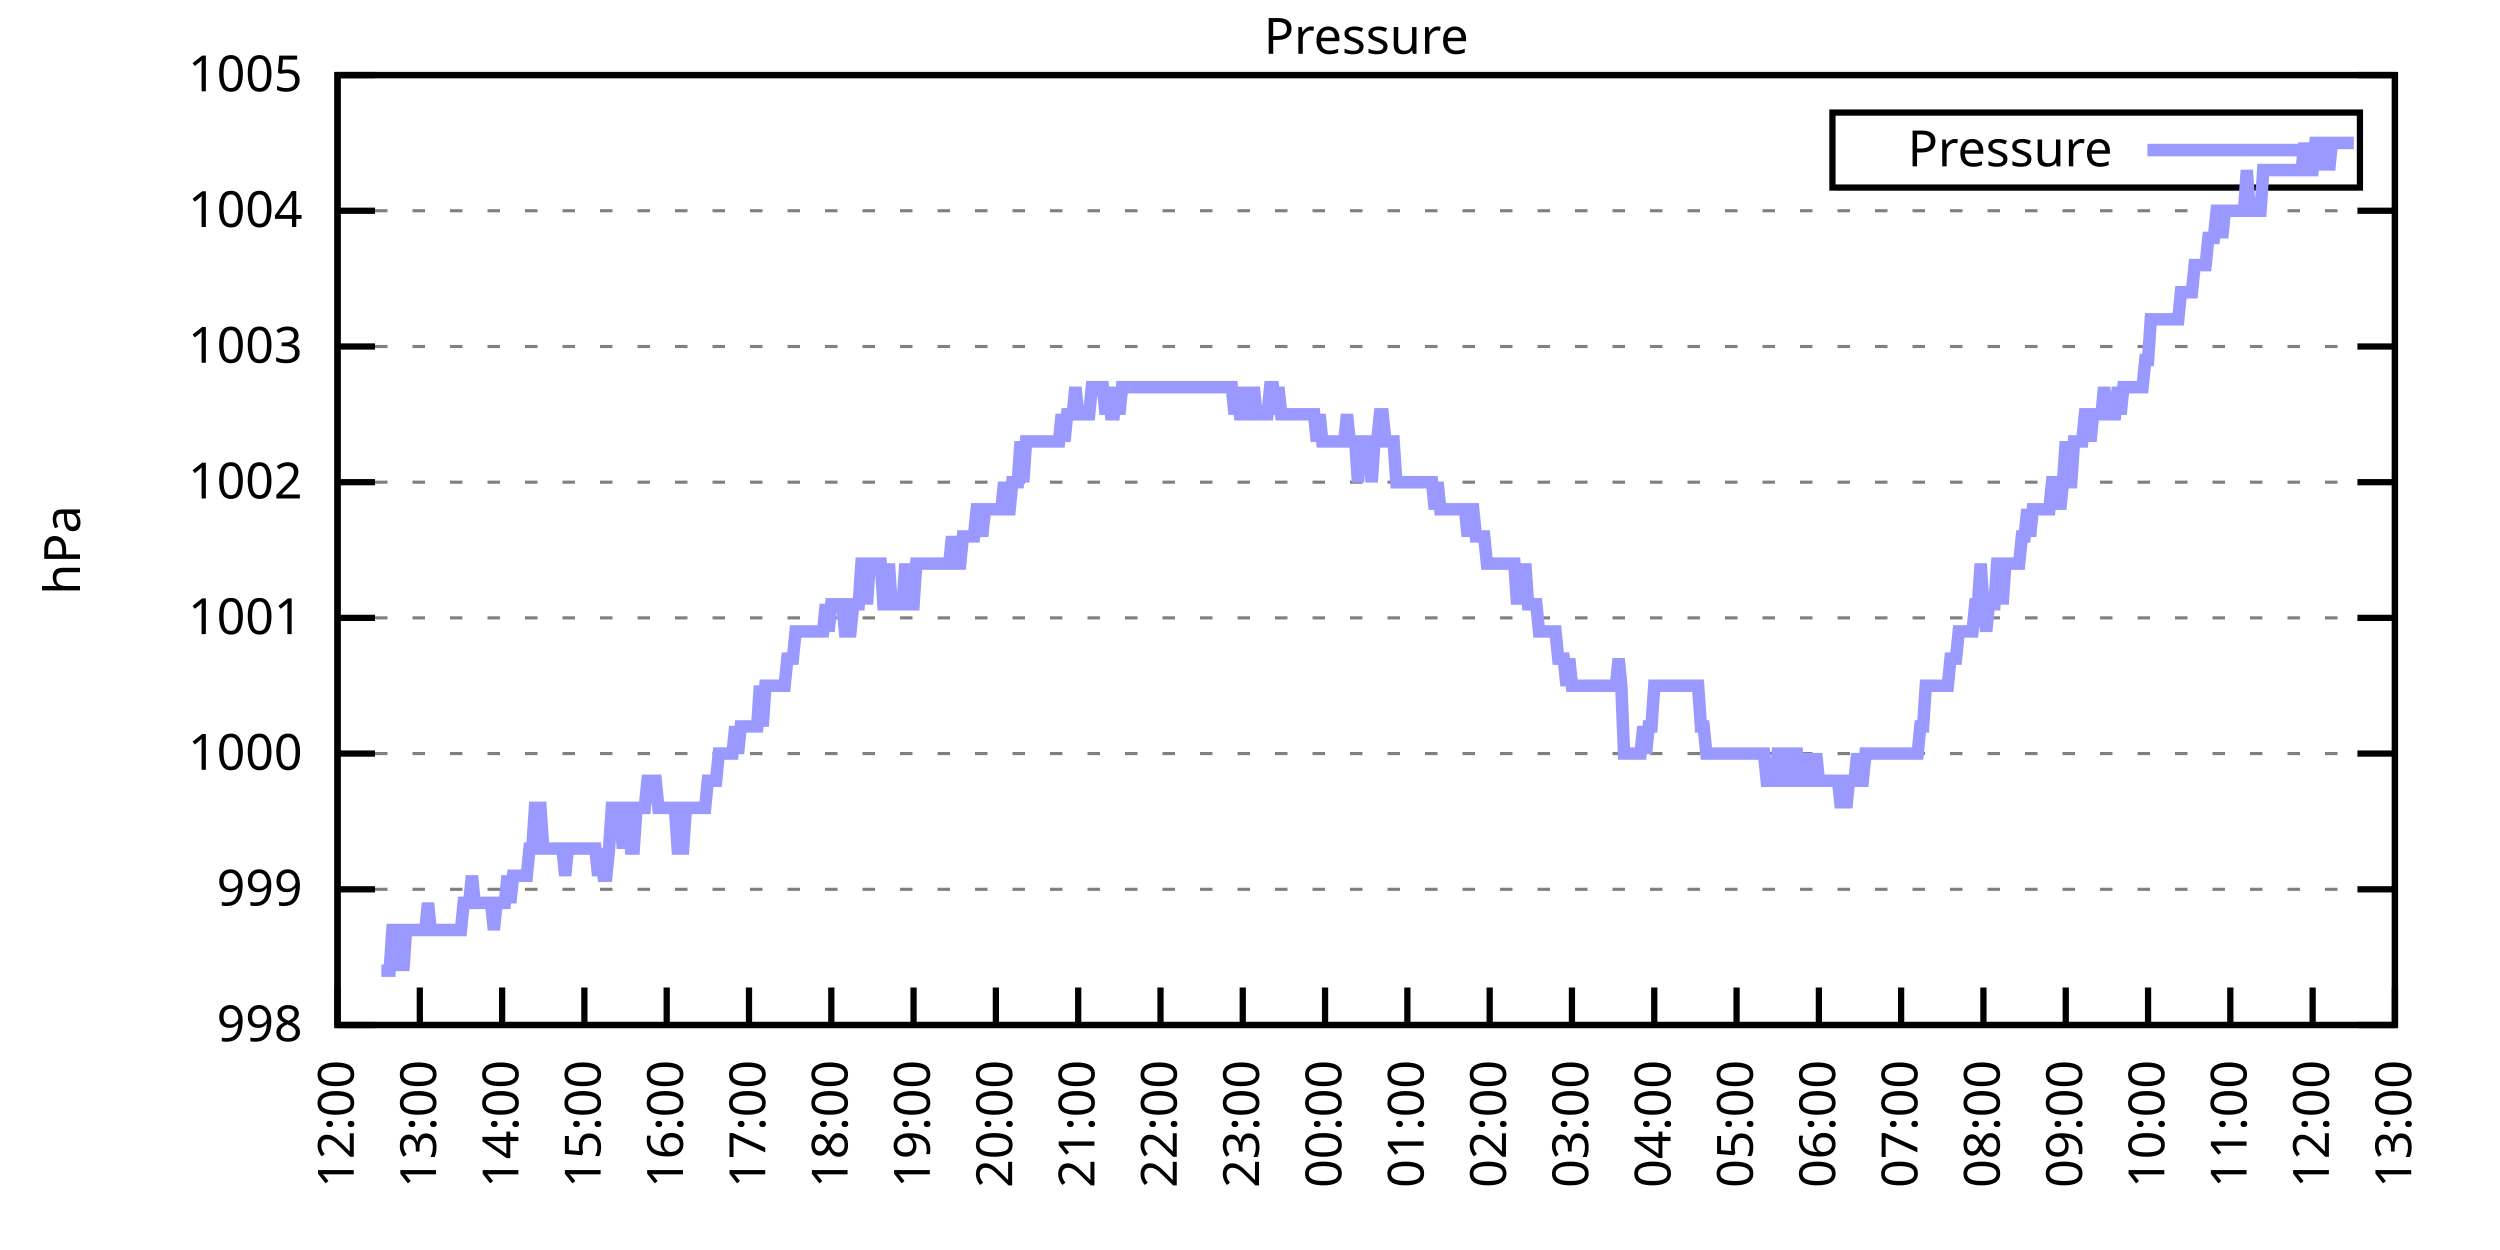
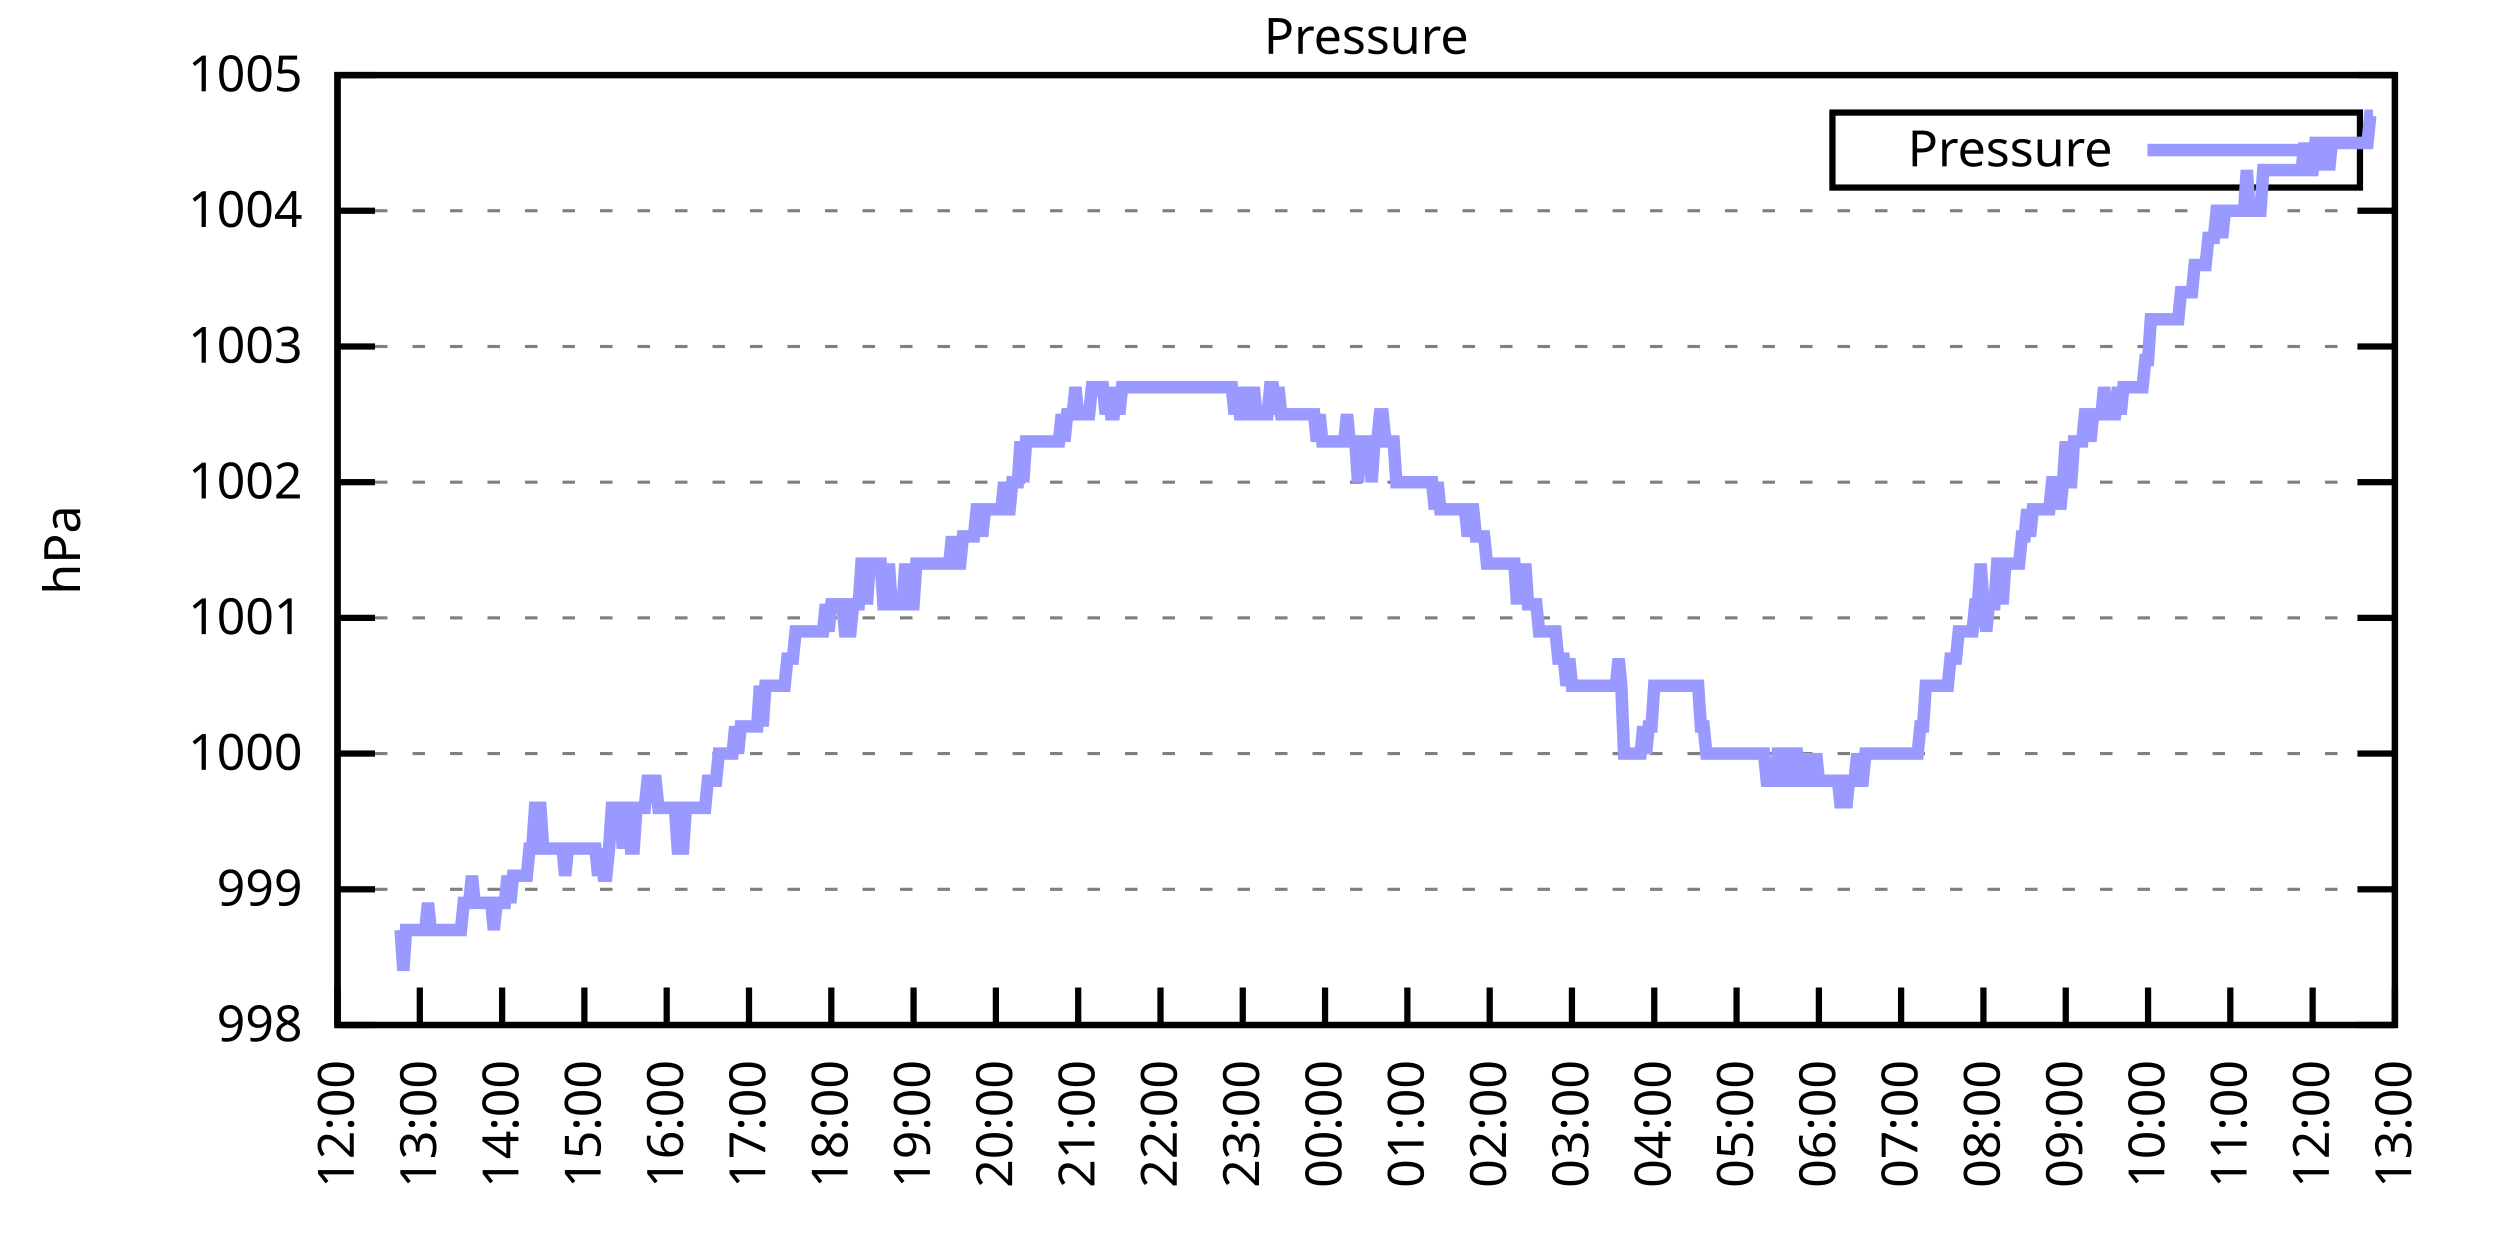
<svg xmlns="http://www.w3.org/2000/svg" xmlns:xlink="http://www.w3.org/1999/xlink" width="400" height="200" viewBox="0 0 400 200">
  <g id="gnuplot_canvas">
    <rect x="0" y="0" width="400" height="200" fill="none" />
    <defs>
      <circle id="gpDot" r="0.5" stroke-width="0.5" stroke="currentColor" />
      <path id="gpPt0" stroke-width="0.333" stroke="currentColor" d="M-1,0 h2 M0,-1 v2" />
      <path id="gpPt1" stroke-width="0.333" stroke="currentColor" d="M-1,-1 L1,1 M1,-1 L-1,1" />
      <path id="gpPt2" stroke-width="0.333" stroke="currentColor" d="M-1,0 L1,0 M0,-1 L0,1 M-1,-1 L1,1 M-1,1 L1,-1" />
      <rect id="gpPt3" stroke-width="0.333" stroke="currentColor" x="-1" y="-1" width="2" height="2" />
      <rect id="gpPt4" stroke-width="0.333" stroke="currentColor" fill="currentColor" x="-1" y="-1" width="2" height="2" />
      <circle id="gpPt5" stroke-width="0.333" stroke="currentColor" cx="0" cy="0" r="1" />
      <use xlink:href="#gpPt5" id="gpPt6" fill="currentColor" stroke="none" />
      <path id="gpPt7" stroke-width="0.333" stroke="currentColor" d="M0,-1.33 L-1.33,0.67 L1.33,0.67 z" />
      <use xlink:href="#gpPt7" id="gpPt8" fill="currentColor" stroke="none" />
      <use xlink:href="#gpPt7" id="gpPt9" stroke="currentColor" transform="rotate(180)" />
      <use xlink:href="#gpPt9" id="gpPt10" fill="currentColor" stroke="none" />
      <use xlink:href="#gpPt3" id="gpPt11" stroke="currentColor" transform="rotate(45)" />
      <use xlink:href="#gpPt11" id="gpPt12" fill="currentColor" stroke="none" />
      <path id="gpPt13" stroke-width="0.333" stroke="currentColor" d="M0,1.330 L1.265,0.411 L0.782,-1.067 L-0.782,-1.076 L-1.265,0.411 z" />
      <use xlink:href="#gpPt13" id="gpPt14" fill="currentColor" stroke="none" />
      <filter id="textbox" filterUnits="objectBoundingBox" x="0" y="0" height="1" width="1">
        <feFlood flood-color="white" flood-opacity="1" result="bgnd" />
        <feComposite in="SourceGraphic" in2="bgnd" operator="atop" />
      </filter>
      <filter id="greybox" filterUnits="objectBoundingBox" x="0" y="0" height="1" width="1">
        <feFlood flood-color="lightgrey" flood-opacity="1" result="grey" />
        <feComposite in="SourceGraphic" in2="grey" operator="atop" />
      </filter>
    </defs>
    <g fill="none" color="white" stroke="currentColor" stroke-width="1.00" stroke-linecap="butt" stroke-linejoin="miter">
</g>
    <g fill="none" color="black" stroke="currentColor" stroke-width="1.00" stroke-linecap="butt" stroke-linejoin="miter">
      <g stroke="none" shape-rendering="crispEdges">
        <polygon fill="rgb(255, 255, 255)" points="54.00,164.00 383.18,164.00 383.18,12.02 54.00,12.02 " />
      </g>
    </g>
    <g fill="none" color="black" stroke="currentColor" stroke-width="1.00" stroke-linecap="butt" stroke-linejoin="miter">
</g>
    <g fill="none" color="black" stroke="black" stroke-width="0.50" stroke-linecap="butt" stroke-linejoin="miter">
</g>
    <g fill="none" color="gray" stroke="currentColor" stroke-width="0.50" stroke-linecap="butt" stroke-linejoin="miter">
      <path stroke="gray" stroke-dasharray="2,4" class="gridline" d="M54.00,164.00 L383.19,164.00  " />
    </g>
    <g fill="none" color="gray" stroke="gray" stroke-width="1.00" stroke-linecap="butt" stroke-linejoin="miter">
</g>
    <g fill="none" color="black" stroke="currentColor" stroke-width="1.00" stroke-linecap="butt" stroke-linejoin="miter">
      <path stroke="black" d="M54.00,164.00 L60.00,164.00 M383.19,164.00 L377.19,164.00  " />
      <g transform="translate(48.40,166.60)" stroke="none" fill="black" font-family="Sans" font-size="8.00" text-anchor="end">
        <text>
          <tspan font-family="Sans"> 998</tspan>
        </text>
      </g>
    </g>
    <g fill="none" color="black" stroke="currentColor" stroke-width="1.00" stroke-linecap="butt" stroke-linejoin="miter">
</g>
    <g fill="none" color="black" stroke="black" stroke-width="0.50" stroke-linecap="butt" stroke-linejoin="miter">
</g>
    <g fill="none" color="gray" stroke="currentColor" stroke-width="0.50" stroke-linecap="butt" stroke-linejoin="miter">
      <path stroke="gray" stroke-dasharray="2,4" class="gridline" d="M54.00,142.29 L383.19,142.29  " />
    </g>
    <g fill="none" color="gray" stroke="gray" stroke-width="1.00" stroke-linecap="butt" stroke-linejoin="miter">
</g>
    <g fill="none" color="black" stroke="currentColor" stroke-width="1.00" stroke-linecap="butt" stroke-linejoin="miter">
      <path stroke="black" d="M54.00,142.29 L60.00,142.29 M383.19,142.29 L377.19,142.29  " />
      <g transform="translate(48.40,144.89)" stroke="none" fill="black" font-family="Sans" font-size="8.00" text-anchor="end">
        <text>
          <tspan font-family="Sans"> 999</tspan>
        </text>
      </g>
    </g>
    <g fill="none" color="black" stroke="currentColor" stroke-width="1.00" stroke-linecap="butt" stroke-linejoin="miter">
</g>
    <g fill="none" color="black" stroke="black" stroke-width="0.50" stroke-linecap="butt" stroke-linejoin="miter">
</g>
    <g fill="none" color="gray" stroke="currentColor" stroke-width="0.50" stroke-linecap="butt" stroke-linejoin="miter">
      <path stroke="gray" stroke-dasharray="2,4" class="gridline" d="M54.00,120.57 L383.19,120.57  " />
    </g>
    <g fill="none" color="gray" stroke="gray" stroke-width="1.00" stroke-linecap="butt" stroke-linejoin="miter">
</g>
    <g fill="none" color="black" stroke="currentColor" stroke-width="1.00" stroke-linecap="butt" stroke-linejoin="miter">
      <path stroke="black" d="M54.00,120.57 L60.00,120.57 M383.19,120.57 L377.19,120.57  " />
      <g transform="translate(48.40,123.17)" stroke="none" fill="black" font-family="Sans" font-size="8.00" text-anchor="end">
        <text>
          <tspan font-family="Sans"> 1000</tspan>
        </text>
      </g>
    </g>
    <g fill="none" color="black" stroke="currentColor" stroke-width="1.00" stroke-linecap="butt" stroke-linejoin="miter">
</g>
    <g fill="none" color="black" stroke="black" stroke-width="0.50" stroke-linecap="butt" stroke-linejoin="miter">
</g>
    <g fill="none" color="gray" stroke="currentColor" stroke-width="0.50" stroke-linecap="butt" stroke-linejoin="miter">
      <path stroke="gray" stroke-dasharray="2,4" class="gridline" d="M54.00,98.86 L383.19,98.86  " />
    </g>
    <g fill="none" color="gray" stroke="gray" stroke-width="1.00" stroke-linecap="butt" stroke-linejoin="miter">
</g>
    <g fill="none" color="black" stroke="currentColor" stroke-width="1.00" stroke-linecap="butt" stroke-linejoin="miter">
      <path stroke="black" d="M54.00,98.86 L60.00,98.86 M383.19,98.86 L377.19,98.86  " />
      <g transform="translate(48.40,101.46)" stroke="none" fill="black" font-family="Sans" font-size="8.00" text-anchor="end">
        <text>
          <tspan font-family="Sans"> 1001</tspan>
        </text>
      </g>
    </g>
    <g fill="none" color="black" stroke="currentColor" stroke-width="1.00" stroke-linecap="butt" stroke-linejoin="miter">
</g>
    <g fill="none" color="black" stroke="black" stroke-width="0.50" stroke-linecap="butt" stroke-linejoin="miter">
</g>
    <g fill="none" color="gray" stroke="currentColor" stroke-width="0.50" stroke-linecap="butt" stroke-linejoin="miter">
      <path stroke="gray" stroke-dasharray="2,4" class="gridline" d="M54.00,77.15 L383.19,77.15  " />
    </g>
    <g fill="none" color="gray" stroke="gray" stroke-width="1.00" stroke-linecap="butt" stroke-linejoin="miter">
</g>
    <g fill="none" color="black" stroke="currentColor" stroke-width="1.00" stroke-linecap="butt" stroke-linejoin="miter">
      <path stroke="black" d="M54.00,77.15 L60.00,77.15 M383.19,77.15 L377.19,77.15  " />
      <g transform="translate(48.40,79.75)" stroke="none" fill="black" font-family="Sans" font-size="8.00" text-anchor="end">
        <text>
          <tspan font-family="Sans"> 1002</tspan>
        </text>
      </g>
    </g>
    <g fill="none" color="black" stroke="currentColor" stroke-width="1.00" stroke-linecap="butt" stroke-linejoin="miter">
</g>
    <g fill="none" color="black" stroke="black" stroke-width="0.50" stroke-linecap="butt" stroke-linejoin="miter">
</g>
    <g fill="none" color="gray" stroke="currentColor" stroke-width="0.50" stroke-linecap="butt" stroke-linejoin="miter">
      <path stroke="gray" stroke-dasharray="2,4" class="gridline" d="M54.00,55.44 L383.19,55.44  " />
    </g>
    <g fill="none" color="gray" stroke="gray" stroke-width="1.00" stroke-linecap="butt" stroke-linejoin="miter">
</g>
    <g fill="none" color="black" stroke="currentColor" stroke-width="1.00" stroke-linecap="butt" stroke-linejoin="miter">
      <path stroke="black" d="M54.00,55.44 L60.00,55.44 M383.19,55.44 L377.19,55.44  " />
      <g transform="translate(48.40,58.04)" stroke="none" fill="black" font-family="Sans" font-size="8.00" text-anchor="end">
        <text>
          <tspan font-family="Sans"> 1003</tspan>
        </text>
      </g>
    </g>
    <g fill="none" color="black" stroke="currentColor" stroke-width="1.00" stroke-linecap="butt" stroke-linejoin="miter">
</g>
    <g fill="none" color="black" stroke="black" stroke-width="0.50" stroke-linecap="butt" stroke-linejoin="miter">
</g>
    <g fill="none" color="gray" stroke="currentColor" stroke-width="0.50" stroke-linecap="butt" stroke-linejoin="miter">
      <path stroke="gray" stroke-dasharray="2,4" class="gridline" d="M54.00,33.72 L383.19,33.72  " />
    </g>
    <g fill="none" color="gray" stroke="gray" stroke-width="1.00" stroke-linecap="butt" stroke-linejoin="miter">
</g>
    <g fill="none" color="black" stroke="currentColor" stroke-width="1.00" stroke-linecap="butt" stroke-linejoin="miter">
      <path stroke="black" d="M54.00,33.72 L60.00,33.72 M383.19,33.72 L377.19,33.72  " />
      <g transform="translate(48.40,36.32)" stroke="none" fill="black" font-family="Sans" font-size="8.00" text-anchor="end">
        <text>
          <tspan font-family="Sans"> 1004</tspan>
        </text>
      </g>
    </g>
    <g fill="none" color="black" stroke="currentColor" stroke-width="1.00" stroke-linecap="butt" stroke-linejoin="miter">
</g>
    <g fill="none" color="black" stroke="black" stroke-width="0.50" stroke-linecap="butt" stroke-linejoin="miter">
</g>
    <g fill="none" color="gray" stroke="currentColor" stroke-width="0.50" stroke-linecap="butt" stroke-linejoin="miter">
      <path stroke="gray" stroke-dasharray="2,4" class="gridline" d="M54.00,12.01 L383.19,12.01  " />
    </g>
    <g fill="none" color="gray" stroke="gray" stroke-width="1.00" stroke-linecap="butt" stroke-linejoin="miter">
</g>
    <g fill="none" color="black" stroke="currentColor" stroke-width="1.00" stroke-linecap="butt" stroke-linejoin="miter">
      <path stroke="black" d="M54.00,12.01 L60.00,12.01 M383.19,12.01 L377.19,12.01  " />
      <g transform="translate(48.40,14.61)" stroke="none" fill="black" font-family="Sans" font-size="8.00" text-anchor="end">
        <text>
          <tspan font-family="Sans"> 1005</tspan>
        </text>
      </g>
    </g>
    <g fill="none" color="black" stroke="currentColor" stroke-width="1.00" stroke-linecap="butt" stroke-linejoin="miter">
      <path stroke="black" d="M54.00,164.00 L54.00,158.00  " />
      <g transform="translate(56.60,169.60) rotate(270.00)" stroke="none" fill="black" font-family="Sans" font-size="8.00" text-anchor="end">
        <text>
          <tspan font-family="Sans">12:00</tspan>
        </text>
      </g>
    </g>
    <g fill="none" color="black" stroke="currentColor" stroke-width="1.00" stroke-linecap="butt" stroke-linejoin="miter">
      <path stroke="black" d="M67.17,164.00 L67.17,158.00  " />
      <g transform="translate(69.77,169.60) rotate(270.00)" stroke="none" fill="black" font-family="Sans" font-size="8.00" text-anchor="end">
        <text>
          <tspan font-family="Sans">13:00</tspan>
        </text>
      </g>
    </g>
    <g fill="none" color="black" stroke="currentColor" stroke-width="1.00" stroke-linecap="butt" stroke-linejoin="miter">
      <path stroke="black" d="M80.34,164.00 L80.34,158.00  " />
      <g transform="translate(82.94,169.60) rotate(270.00)" stroke="none" fill="black" font-family="Sans" font-size="8.00" text-anchor="end">
        <text>
          <tspan font-family="Sans">14:00</tspan>
        </text>
      </g>
    </g>
    <g fill="none" color="black" stroke="currentColor" stroke-width="1.00" stroke-linecap="butt" stroke-linejoin="miter">
      <path stroke="black" d="M93.50,164.00 L93.50,158.00  " />
      <g transform="translate(96.10,169.60) rotate(270.00)" stroke="none" fill="black" font-family="Sans" font-size="8.00" text-anchor="end">
        <text>
          <tspan font-family="Sans">15:00</tspan>
        </text>
      </g>
    </g>
    <g fill="none" color="black" stroke="currentColor" stroke-width="1.00" stroke-linecap="butt" stroke-linejoin="miter">
      <path stroke="black" d="M106.67,164.00 L106.67,158.00  " />
      <g transform="translate(109.27,169.60) rotate(270.00)" stroke="none" fill="black" font-family="Sans" font-size="8.00" text-anchor="end">
        <text>
          <tspan font-family="Sans">16:00</tspan>
        </text>
      </g>
    </g>
    <g fill="none" color="black" stroke="currentColor" stroke-width="1.00" stroke-linecap="butt" stroke-linejoin="miter">
      <path stroke="black" d="M119.84,164.00 L119.84,158.00  " />
      <g transform="translate(122.44,169.60) rotate(270.00)" stroke="none" fill="black" font-family="Sans" font-size="8.00" text-anchor="end">
        <text>
          <tspan font-family="Sans">17:00</tspan>
        </text>
      </g>
    </g>
    <g fill="none" color="black" stroke="currentColor" stroke-width="1.00" stroke-linecap="butt" stroke-linejoin="miter">
      <path stroke="black" d="M133.01,164.00 L133.01,158.00  " />
      <g transform="translate(135.61,169.60) rotate(270.00)" stroke="none" fill="black" font-family="Sans" font-size="8.00" text-anchor="end">
        <text>
          <tspan font-family="Sans">18:00</tspan>
        </text>
      </g>
    </g>
    <g fill="none" color="black" stroke="currentColor" stroke-width="1.00" stroke-linecap="butt" stroke-linejoin="miter">
      <path stroke="black" d="M146.17,164.00 L146.17,158.00  " />
      <g transform="translate(148.77,169.60) rotate(270.00)" stroke="none" fill="black" font-family="Sans" font-size="8.00" text-anchor="end">
        <text>
          <tspan font-family="Sans">19:00</tspan>
        </text>
      </g>
    </g>
    <g fill="none" color="black" stroke="currentColor" stroke-width="1.00" stroke-linecap="butt" stroke-linejoin="miter">
      <path stroke="black" d="M159.34,164.00 L159.34,158.00  " />
      <g transform="translate(161.94,169.60) rotate(270.00)" stroke="none" fill="black" font-family="Sans" font-size="8.00" text-anchor="end">
        <text>
          <tspan font-family="Sans">20:00</tspan>
        </text>
      </g>
    </g>
    <g fill="none" color="black" stroke="currentColor" stroke-width="1.00" stroke-linecap="butt" stroke-linejoin="miter">
      <path stroke="black" d="M172.51,164.00 L172.51,158.00  " />
      <g transform="translate(175.11,169.60) rotate(270.00)" stroke="none" fill="black" font-family="Sans" font-size="8.00" text-anchor="end">
        <text>
          <tspan font-family="Sans">21:00</tspan>
        </text>
      </g>
    </g>
    <g fill="none" color="black" stroke="currentColor" stroke-width="1.00" stroke-linecap="butt" stroke-linejoin="miter">
      <path stroke="black" d="M185.68,164.00 L185.68,158.00  " />
      <g transform="translate(188.28,169.60) rotate(270.00)" stroke="none" fill="black" font-family="Sans" font-size="8.00" text-anchor="end">
        <text>
          <tspan font-family="Sans">22:00</tspan>
        </text>
      </g>
    </g>
    <g fill="none" color="black" stroke="currentColor" stroke-width="1.00" stroke-linecap="butt" stroke-linejoin="miter">
      <path stroke="black" d="M198.84,164.00 L198.84,158.00  " />
      <g transform="translate(201.44,169.60) rotate(270.00)" stroke="none" fill="black" font-family="Sans" font-size="8.00" text-anchor="end">
        <text>
          <tspan font-family="Sans">23:00</tspan>
        </text>
      </g>
    </g>
    <g fill="none" color="black" stroke="currentColor" stroke-width="1.00" stroke-linecap="butt" stroke-linejoin="miter">
      <path stroke="black" d="M212.01,164.00 L212.01,158.00  " />
      <g transform="translate(214.61,169.60) rotate(270.00)" stroke="none" fill="black" font-family="Sans" font-size="8.00" text-anchor="end">
        <text>
          <tspan font-family="Sans">00:00</tspan>
        </text>
      </g>
    </g>
    <g fill="none" color="black" stroke="currentColor" stroke-width="1.00" stroke-linecap="butt" stroke-linejoin="miter">
      <path stroke="black" d="M225.18,164.00 L225.18,158.00  " />
      <g transform="translate(227.78,169.60) rotate(270.00)" stroke="none" fill="black" font-family="Sans" font-size="8.00" text-anchor="end">
        <text>
          <tspan font-family="Sans">01:00</tspan>
        </text>
      </g>
    </g>
    <g fill="none" color="black" stroke="currentColor" stroke-width="1.00" stroke-linecap="butt" stroke-linejoin="miter">
      <path stroke="black" d="M238.35,164.00 L238.35,158.00  " />
      <g transform="translate(240.95,169.60) rotate(270.00)" stroke="none" fill="black" font-family="Sans" font-size="8.00" text-anchor="end">
        <text>
          <tspan font-family="Sans">02:00</tspan>
        </text>
      </g>
    </g>
    <g fill="none" color="black" stroke="currentColor" stroke-width="1.00" stroke-linecap="butt" stroke-linejoin="miter">
      <path stroke="black" d="M251.51,164.00 L251.51,158.00  " />
      <g transform="translate(254.11,169.60) rotate(270.00)" stroke="none" fill="black" font-family="Sans" font-size="8.00" text-anchor="end">
        <text>
          <tspan font-family="Sans">03:00</tspan>
        </text>
      </g>
    </g>
    <g fill="none" color="black" stroke="currentColor" stroke-width="1.00" stroke-linecap="butt" stroke-linejoin="miter">
      <path stroke="black" d="M264.68,164.00 L264.68,158.00  " />
      <g transform="translate(267.28,169.60) rotate(270.00)" stroke="none" fill="black" font-family="Sans" font-size="8.00" text-anchor="end">
        <text>
          <tspan font-family="Sans">04:00</tspan>
        </text>
      </g>
    </g>
    <g fill="none" color="black" stroke="currentColor" stroke-width="1.00" stroke-linecap="butt" stroke-linejoin="miter">
      <path stroke="black" d="M277.85,164.00 L277.85,158.00  " />
      <g transform="translate(280.45,169.60) rotate(270.00)" stroke="none" fill="black" font-family="Sans" font-size="8.00" text-anchor="end">
        <text>
          <tspan font-family="Sans">05:00</tspan>
        </text>
      </g>
    </g>
    <g fill="none" color="black" stroke="currentColor" stroke-width="1.00" stroke-linecap="butt" stroke-linejoin="miter">
      <path stroke="black" d="M291.02,164.00 L291.02,158.00  " />
      <g transform="translate(293.62,169.60) rotate(270.00)" stroke="none" fill="black" font-family="Sans" font-size="8.00" text-anchor="end">
        <text>
          <tspan font-family="Sans">06:00</tspan>
        </text>
      </g>
    </g>
    <g fill="none" color="black" stroke="currentColor" stroke-width="1.00" stroke-linecap="butt" stroke-linejoin="miter">
      <path stroke="black" d="M304.18,164.00 L304.18,158.00  " />
      <g transform="translate(306.78,169.60) rotate(270.00)" stroke="none" fill="black" font-family="Sans" font-size="8.00" text-anchor="end">
        <text>
          <tspan font-family="Sans">07:00</tspan>
        </text>
      </g>
    </g>
    <g fill="none" color="black" stroke="currentColor" stroke-width="1.00" stroke-linecap="butt" stroke-linejoin="miter">
      <path stroke="black" d="M317.35,164.00 L317.35,158.00  " />
      <g transform="translate(319.95,169.60) rotate(270.00)" stroke="none" fill="black" font-family="Sans" font-size="8.00" text-anchor="end">
        <text>
          <tspan font-family="Sans">08:00</tspan>
        </text>
      </g>
    </g>
    <g fill="none" color="black" stroke="currentColor" stroke-width="1.00" stroke-linecap="butt" stroke-linejoin="miter">
      <path stroke="black" d="M330.52,164.00 L330.52,158.00  " />
      <g transform="translate(333.12,169.60) rotate(270.00)" stroke="none" fill="black" font-family="Sans" font-size="8.00" text-anchor="end">
        <text>
          <tspan font-family="Sans">09:00</tspan>
        </text>
      </g>
    </g>
    <g fill="none" color="black" stroke="currentColor" stroke-width="1.00" stroke-linecap="butt" stroke-linejoin="miter">
      <path stroke="black" d="M343.69,164.00 L343.69,158.00  " />
      <g transform="translate(346.29,169.60) rotate(270.00)" stroke="none" fill="black" font-family="Sans" font-size="8.00" text-anchor="end">
        <text>
          <tspan font-family="Sans">10:00</tspan>
        </text>
      </g>
    </g>
    <g fill="none" color="black" stroke="currentColor" stroke-width="1.00" stroke-linecap="butt" stroke-linejoin="miter">
      <path stroke="black" d="M356.85,164.00 L356.85,158.00  " />
      <g transform="translate(359.45,169.60) rotate(270.00)" stroke="none" fill="black" font-family="Sans" font-size="8.00" text-anchor="end">
        <text>
          <tspan font-family="Sans">11:00</tspan>
        </text>
      </g>
    </g>
    <g fill="none" color="black" stroke="currentColor" stroke-width="1.00" stroke-linecap="butt" stroke-linejoin="miter">
      <path stroke="black" d="M370.02,164.00 L370.02,158.00  " />
      <g transform="translate(372.62,169.60) rotate(270.00)" stroke="none" fill="black" font-family="Sans" font-size="8.00" text-anchor="end">
        <text>
          <tspan font-family="Sans">12:00</tspan>
        </text>
      </g>
    </g>
    <g fill="none" color="black" stroke="currentColor" stroke-width="1.00" stroke-linecap="butt" stroke-linejoin="miter">
      <path stroke="black" d="M383.19,164.00 L383.19,158.00  " />
      <g transform="translate(385.79,169.60) rotate(270.00)" stroke="none" fill="black" font-family="Sans" font-size="8.00" text-anchor="end">
        <text>
          <tspan font-family="Sans">13:00</tspan>
        </text>
      </g>
    </g>
    <g fill="none" color="black" stroke="currentColor" stroke-width="1.00" stroke-linecap="butt" stroke-linejoin="miter">
</g>
    <g fill="none" color="black" stroke="currentColor" stroke-width="1.00" stroke-linecap="butt" stroke-linejoin="miter">
      <path stroke="black" d="M54.00,12.01 L54.00,164.00 L383.19,164.00 L383.19,12.01 L54.00,12.01 Z  " />
    </g>
    <g fill="none" color="black" stroke="currentColor" stroke-width="1.00" stroke-linecap="butt" stroke-linejoin="miter">
</g>
    <g fill="none" color="black" stroke="currentColor" stroke-width="1.00" stroke-linecap="butt" stroke-linejoin="miter">
      <path stroke="black" d="M293.19,30.01 L293.19,18.01 L377.59,18.01 L377.59,30.01 L293.19,30.01 Z  " />
    </g>
    <g id="Pressure_plot_1">
      <g fill="none" color="white" stroke="black" stroke-width="2.00" stroke-linecap="butt" stroke-linejoin="miter">
</g>
      <g fill="none" color="black" stroke="currentColor" stroke-width="2.00" stroke-linecap="butt" stroke-linejoin="miter">
        <g transform="translate(337.99,26.61)" stroke="none" fill="black" font-family="Sans" font-size="8.00" text-anchor="end">
          <text>
            <tspan font-family="Sans">Pressure</tspan>
          </text>
        </g>
      </g>
      <g fill="none" color="black" stroke="currentColor" stroke-width="2.00" stroke-linecap="butt" stroke-linejoin="miter">
-         <path stroke="rgb(153, 153, 255)" d="M343.59,24.01 L371.99,24.01 M61.02,155.31 L61.46,155.31 L61.90,155.31 L62.34,155.31 L62.78,148.80 L63.22,148.80   L63.66,155.31 L64.10,148.80 L64.53,155.31 L64.97,148.80 L65.41,148.80 L65.85,148.80 L66.29,148.80 L66.73,148.80   L67.17,148.80 L67.61,148.80 L68.05,148.80 L68.48,144.46 L68.92,148.80 L69.36,148.80 L69.80,148.80 L70.24,148.80   L70.68,148.80 L71.12,148.80 L71.56,148.80 L72.00,148.80 L72.43,148.80 L72.87,148.80 L73.31,148.80 L73.75,148.80   L74.19,144.46 L74.63,144.46 L75.07,144.46 L75.51,140.12 L75.95,144.46 L76.38,144.46 L76.82,144.46 L77.26,144.46   L77.70,144.46 L78.14,144.46 L78.58,144.46 L79.02,148.80 L79.46,144.46 L79.90,144.46 L80.34,144.46 L80.77,144.46   L81.21,140.12 L81.65,144.46 L82.09,140.12 L82.53,140.12 L82.97,140.12 L83.41,140.12 L83.85,140.12 L84.29,140.12   L84.72,135.77 L85.16,135.77 L85.60,129.26 L86.04,129.26 L86.48,129.26 L86.92,135.77 L87.36,135.77 L87.80,135.77   L88.24,135.77 L88.67,135.77 L89.11,135.77 L89.55,135.77 L89.99,135.77 L90.43,140.12 L90.87,135.77 L91.31,135.77   L91.75,135.77 L92.19,135.77 L92.62,135.77 L93.06,135.77 L93.50,135.77 L93.94,135.77 L94.38,135.77 L94.82,135.77   L95.26,135.77 L95.70,140.12 L96.14,135.77 L96.58,140.12 L97.01,140.12 L97.45,135.77 L97.89,129.26 L98.33,129.26   L98.77,129.26 L99.21,129.26 L99.65,135.77 L100.09,129.26 L100.53,129.26 L100.96,135.77 L101.40,135.77 L101.84,129.26   L102.28,129.26 L102.72,129.26 L103.16,129.26 L103.60,124.92 L104.04,124.92 L104.48,124.92 L104.91,124.92 L105.35,129.26   L105.79,129.26 L106.23,129.26 L106.67,129.26 L107.11,129.26 L107.55,129.26 L107.99,129.26 L108.43,135.77 L108.87,135.77   L109.30,135.77 L109.74,129.26 L110.18,129.26 L110.62,129.26 L111.06,129.26 L111.50,129.26 L111.94,129.26 L112.38,129.26   L112.82,129.26 L113.25,124.92 L113.69,124.92 L114.13,124.92 L114.57,124.92 L115.01,120.57 L115.45,120.57 L115.89,120.57   L116.33,120.57 L116.77,120.57 L117.20,120.57 L117.64,116.23 L118.08,120.57 L118.52,116.23 L118.96,116.23 L119.40,116.23   L119.84,116.23 L120.28,116.23 L120.72,116.23 L121.15,116.23 L121.59,109.72 L122.03,116.23 L122.47,109.72 L122.91,109.72   L123.35,109.72 L123.79,109.72 L124.23,109.72 L124.67,109.72 L125.11,109.72 L125.54,109.72 L125.98,105.38 L126.42,105.38   L126.86,105.38 L127.30,101.03 L127.74,101.03 L128.18,101.03 L128.62,101.03 L129.06,101.03 L129.49,101.03 L129.93,101.03   L130.37,101.03 L130.81,101.03 L131.25,101.03 L131.69,101.03 L132.13,96.69 L132.57,101.03 L133.01,96.69 L133.44,96.69   L133.88,96.69 L134.32,96.69 L134.76,96.69 L135.20,101.03 L135.64,101.03 L136.08,101.03 L136.52,96.69 L136.96,96.69   L137.39,96.69 L137.83,90.18 L138.27,90.18 L138.71,96.69 L139.15,90.18 L139.59,90.18 L140.03,90.18 L140.47,90.18   L140.91,90.18 L141.35,96.69 L141.78,96.69 L142.22,90.18 L142.66,96.69 L143.10,96.69 L143.54,96.69 L143.98,96.69   L144.42,96.69 L144.86,90.18 L145.30,96.69 L145.73,96.69 L146.17,96.69 L146.61,90.18 L147.05,90.18 L147.49,90.18   L147.93,90.18 L148.37,90.18 L148.81,90.18 L149.25,90.18 L149.68,90.18 L150.12,90.18 L150.56,90.18 L151.00,90.18   L151.44,90.18 L151.88,90.18 L152.32,85.83 L152.76,90.18 L153.20,90.18 L153.63,90.18 L154.07,85.83 L154.51,85.83   L154.95,85.83 L155.39,85.83 L155.83,85.83 L156.27,81.49 L156.71,81.49 L157.15,85.83 L157.59,81.49 L158.02,81.49   L158.46,81.49 L158.90,81.49 L159.34,81.49 L159.78,81.49 L160.22,81.49 L160.66,77.15 L161.10,81.49 L161.54,81.49   L161.97,77.15 L162.41,77.15 L162.85,77.15 L163.29,70.63 L163.73,77.15 L164.17,70.63 L164.61,70.63 L165.05,70.63   L165.49,70.63 L165.92,70.63 L166.36,70.63 L166.80,70.63 L167.24,70.63 L167.68,70.63 L168.12,70.63 L168.56,70.63   L169.00,70.63 L169.44,70.63 L169.87,66.29 L170.31,70.63 L170.75,66.29 L171.19,66.29 L171.63,66.29 L172.07,61.95   L172.51,66.29 L172.95,66.29 L173.39,66.29 L173.83,66.29 L174.26,66.29 L174.70,61.95 L175.14,61.95 L175.58,61.95   L176.02,61.95 L176.46,61.95 L176.90,66.29 L177.34,61.95 L177.78,66.29 L178.21,66.29 L178.65,61.95 L179.09,66.29   L179.53,61.95 L179.97,61.95 L180.41,61.95 L180.85,61.95 L181.29,61.95 L181.73,61.95 L182.16,61.95 L182.60,61.95   L183.04,61.95 L183.48,61.95 L183.92,61.95 L184.36,61.95 L184.80,61.95 L185.24,61.95 L185.68,61.95 L186.11,61.95   L186.55,61.95 L186.99,61.95 L187.43,61.95 L187.87,61.95 L188.31,61.95 L188.75,61.95 L189.19,61.95 L189.63,61.95   L190.07,61.95 L190.50,61.95 L190.94,61.95 L191.38,61.95 L191.82,61.95 L192.26,61.95 L192.70,61.95 L193.14,61.95   L193.58,61.95 L194.02,61.95 L194.45,61.95 L194.89,61.95 L195.33,61.95 L195.77,61.95 L196.21,61.95 L196.65,61.95   L197.09,61.95 L197.53,66.29 L197.97,61.95 L198.40,66.29 L198.84,66.29 L199.28,61.95 L199.72,66.29 L200.16,66.29   L200.60,61.95 L201.04,66.29 L201.48,66.29 L201.92,66.29 L202.35,66.29 L202.79,66.29 L203.23,61.95 L203.67,61.95   L204.11,66.29 L204.55,61.95 L204.99,66.29 L205.43,66.29 L205.87,66.29 L206.31,66.29 L206.74,66.29 L207.18,66.29   L207.62,66.29 L208.06,66.29 L208.50,66.29 L208.94,66.29 L209.38,66.29 L209.82,66.29 L210.26,66.29 L210.69,70.63   L211.13,66.29 L211.57,70.63 L212.01,70.63 L212.45,70.63 L212.89,70.63 L213.33,70.63 L213.77,70.63 L214.21,70.63   L214.64,70.63 L215.08,70.63 L215.52,66.29 L215.96,70.63 L216.40,70.63 L216.84,70.63 L217.28,77.15 L217.72,70.63   L218.16,70.63 L218.60,70.63 L219.03,70.63 L219.47,77.15 L219.91,70.63 L220.35,70.63 L220.79,66.29 L221.23,66.29   L221.67,70.63 L222.11,70.63 L222.55,70.63 L222.98,70.63 L223.42,77.15 L223.86,77.15 L224.30,77.15 L224.74,77.15   L225.18,77.15 L225.62,77.15 L226.06,77.15 L226.50,77.15 L226.93,77.15 L227.37,77.15 L227.81,77.15 L228.25,77.15   L228.69,77.15 L229.13,77.15 L229.57,81.49 L230.01,77.15 L230.45,81.49 L230.88,81.49 L231.32,81.49 L231.76,81.49   L232.20,81.49 L232.64,81.49 L233.08,81.49 L233.52,81.49 L233.96,81.49 L234.40,81.49 L234.84,85.83 L235.27,81.49   L235.71,81.49 L236.15,85.83 L236.59,85.83 L237.03,85.83 L237.47,85.83 L237.91,90.18 L238.35,90.18 L238.79,90.18   L239.22,90.18 L239.66,90.18 L240.10,90.18 L240.54,90.18 L240.98,90.18 L241.42,90.18 L241.86,90.18 L242.30,90.18   L242.74,96.69 L243.17,90.18 L243.61,96.69 L244.05,90.18 L244.49,96.69 L244.93,96.69 L245.37,96.69 L245.81,96.69   L246.25,101.03 L246.69,101.03 L247.12,101.03 L247.56,101.03 L248.00,101.03 L248.44,101.03 L248.88,101.03 L249.32,105.38   L249.76,105.38 L250.20,105.38 L250.64,109.72 L251.08,105.38 L251.51,109.72 L251.95,109.72 L252.39,109.72 L252.83,109.72   L253.27,109.72 L253.71,109.72 L254.15,109.72 L254.59,109.72 L255.03,109.72 L255.46,109.72 L255.90,109.72 L256.34,109.72   L256.78,109.72 L257.22,109.72 L257.66,109.72 L258.10,109.72 L258.54,109.72 L258.98,105.38 L259.41,109.72 L259.85,120.57   L260.29,120.57 L260.73,120.57 L261.17,120.57 L261.61,120.57 L262.05,120.57 L262.49,120.57 L262.93,116.23 L263.36,120.57   L263.80,116.23 L264.24,116.23 L264.68,109.72 L265.12,109.72 L265.56,109.72 L266.00,109.72 L266.44,109.72 L266.88,109.72   L267.32,109.72 L267.75,109.72 L268.19,109.72 L268.63,109.72 L269.07,109.72 L269.51,109.72 L269.95,109.72 L270.39,109.72   L270.83,109.72 L271.27,109.72 L271.70,109.72 L272.14,116.23 L272.58,116.23 L273.02,120.57 L273.46,120.57 L273.90,120.57   L274.34,120.57 L274.78,120.57 L275.22,120.57 L275.65,120.57 L276.09,120.57 L276.53,120.57 L276.97,120.57 L277.41,120.57   L277.85,120.57 L278.29,120.57 L278.73,120.57 L279.17,120.57 L279.60,120.57 L280.04,120.57 L280.48,120.57 L280.92,120.57   L281.36,120.57 L281.80,120.57 L282.24,120.57 L282.68,124.92 L283.12,124.92 L283.56,124.92 L283.99,124.92 L284.43,120.57   L284.87,120.57 L285.31,124.92 L285.75,124.92 L286.19,124.92 L286.63,120.57 L287.07,120.57 L287.51,120.57 L287.94,124.92   L288.38,124.92 L288.82,124.92 L289.26,120.57 L289.70,124.92 L290.14,124.92 L290.58,120.57 L291.02,124.92 L291.46,124.92   L291.89,124.92 L292.33,124.92 L292.77,124.92 L293.21,124.92 L293.65,124.92 L294.09,124.92 L294.53,129.26 L294.97,124.92   L295.41,129.26 L295.84,124.92 L296.28,124.92 L296.72,124.92 L297.16,120.57 L297.60,124.92 L298.04,124.92 L298.48,120.57   L298.92,120.57 L299.36,120.57 L299.80,120.57 L300.23,120.57 L300.67,120.57 L301.11,120.57 L301.55,120.57 L301.99,120.57   L302.43,120.57 L302.87,120.57 L303.31,120.57 L303.75,120.57 L304.18,120.57 L304.62,120.57 L305.06,120.57 L305.50,120.57   L305.94,120.57 L306.38,120.57 L306.82,120.57 L307.26,116.23 L307.70,116.23 L308.13,109.72 L308.57,109.72 L309.01,109.72   L309.45,109.72 L309.89,109.72 L310.33,109.72 L310.77,109.72 L311.21,109.72 L311.65,109.72 L312.08,105.38 L312.52,105.38   L312.96,105.38 L313.40,101.03 L313.84,101.03 L314.28,101.03 L314.72,101.03 L315.16,101.03 L315.60,101.03 L316.04,96.69   L316.47,96.69 L316.91,90.18 L317.35,96.69 L317.79,101.03 L318.23,96.69 L318.67,96.69 L319.11,96.69 L319.55,90.18   L319.99,90.18 L320.42,96.69 L320.86,90.18 L321.30,90.18 L321.74,90.18 L322.18,90.18 L322.62,90.18 L323.06,90.18   L323.50,85.83 L323.94,85.83 L324.37,81.49 L324.81,85.83 L325.25,81.49 L325.69,81.49 L326.13,81.49 L326.57,81.49   L327.01,81.49 L327.45,81.49 L327.89,81.49 L328.33,77.15 L328.76,77.15 L329.20,77.15 L329.64,81.49 L330.08,77.15   L330.52,70.63 L330.96,77.15 L331.40,77.15 L331.84,70.63 L332.28,70.63 L332.71,70.63 L333.15,70.63 L333.59,66.29   L334.03,66.29 L334.47,70.63 L334.91,66.29 L335.35,66.29 L335.79,66.29 L336.23,66.29 L336.66,61.95 L337.10,66.29   L337.54,66.29 L337.98,66.29 L338.42,66.29 L338.86,61.95 L339.30,66.29 L339.74,61.95 L340.18,61.95 L340.61,61.95   L341.05,61.95 L341.49,61.95 L341.93,61.95 L342.37,61.95 L342.81,61.95 L343.25,57.61 L343.69,57.61 L344.13,51.09   L344.57,51.09 L345.00,51.09 L345.44,51.09 L345.88,51.09 L346.32,51.09 L346.76,51.09 L347.20,51.09 L347.64,51.09   L348.08,51.09 L348.52,51.09 L348.95,46.75 L349.39,46.75 L349.83,46.75 L350.27,46.75 L350.71,46.75 L351.15,42.41   L351.59,42.41 L352.03,42.41 L352.47,42.41 L352.90,42.41 L353.34,38.07 L353.78,38.07 L354.22,38.07 L354.66,33.72   L355.10,33.72 L355.54,38.07 L355.98,33.72 L356.42,33.72 L356.85,33.72 L357.29,33.72 L357.73,33.72 L358.17,33.72   L358.61,33.72 L359.05,33.72 L359.49,27.21 L359.93,33.72 L360.37,33.72 L360.81,33.72 L361.24,33.72 L361.68,33.72   L362.12,27.21 L362.56,27.21 L363.00,27.21 L363.44,27.21 L363.88,27.21 L364.32,27.21 L364.76,27.21 L365.19,27.21   L365.63,27.21 L366.07,27.21 L366.51,27.21 L366.95,27.21 L367.39,27.21 L367.83,27.21 L368.27,27.21 L368.71,22.87   L369.14,27.21 L369.58,27.21 L370.02,27.21 L370.46,22.87 L370.90,22.87 L371.34,27.21 L371.78,22.87 L372.22,22.87   L372.66,27.21 L373.09,22.87 L373.53,22.87 L373.97,22.87 L374.41,22.87 L374.85,22.87 L375.29,22.87 L375.73,22.87   L376.17,22.87 L376.61,22.87  " />
+         <path stroke="rgb(153, 153, 255)" d="M343.59,24.01 L371.99,24.01 M64.10,148.80 L64.53,155.31 L64.97,148.80 L65.41,148.80 L65.85,148.80 L66.29,148.80   L66.73,148.80 L67.17,148.80 L67.61,148.80 L68.05,148.80 L68.48,144.46 L68.92,148.80 L69.36,148.80 L69.80,148.80   L70.24,148.80 L70.68,148.80 L71.12,148.80 L71.56,148.80 L72.00,148.80 L72.43,148.80 L72.87,148.80 L73.31,148.80   L73.75,148.80 L74.19,144.46 L74.63,144.46 L75.07,144.46 L75.51,140.12 L75.95,144.46 L76.38,144.46 L76.82,144.46   L77.26,144.46 L77.70,144.46 L78.14,144.46 L78.58,144.46 L79.02,148.80 L79.46,144.46 L79.90,144.46 L80.34,144.46   L80.77,144.46 L81.21,140.12 L81.65,144.46 L82.09,140.12 L82.53,140.12 L82.97,140.12 L83.41,140.12 L83.85,140.12   L84.29,140.12 L84.72,135.77 L85.16,135.77 L85.60,129.26 L86.04,129.26 L86.48,129.26 L86.92,135.77 L87.36,135.77   L87.80,135.77 L88.24,135.77 L88.67,135.77 L89.11,135.77 L89.55,135.77 L89.99,135.77 L90.43,140.12 L90.87,135.77   L91.31,135.77 L91.75,135.77 L92.19,135.77 L92.62,135.77 L93.06,135.77 L93.50,135.77 L93.94,135.77 L94.38,135.77   L94.82,135.77 L95.26,135.77 L95.70,140.12 L96.14,135.77 L96.58,140.12 L97.01,140.12 L97.45,135.77 L97.89,129.26   L98.33,129.26 L98.77,129.26 L99.21,129.26 L99.65,135.77 L100.09,129.26 L100.53,129.26 L100.96,135.77 L101.40,135.77   L101.84,129.26 L102.28,129.26 L102.72,129.26 L103.16,129.26 L103.60,124.92 L104.04,124.92 L104.48,124.92 L104.91,124.92   L105.35,129.26 L105.79,129.26 L106.23,129.26 L106.67,129.26 L107.11,129.26 L107.55,129.26 L107.99,129.26 L108.43,135.77   L108.87,135.77 L109.30,135.77 L109.74,129.26 L110.18,129.26 L110.62,129.26 L111.06,129.26 L111.50,129.26 L111.94,129.26   L112.38,129.26 L112.82,129.26 L113.25,124.92 L113.69,124.92 L114.13,124.92 L114.57,124.92 L115.01,120.57 L115.45,120.57   L115.89,120.57 L116.33,120.57 L116.77,120.57 L117.20,120.57 L117.64,116.23 L118.08,120.57 L118.52,116.23 L118.96,116.23   L119.40,116.23 L119.84,116.23 L120.28,116.23 L120.72,116.23 L121.15,116.23 L121.59,109.72 L122.03,116.23 L122.47,109.72   L122.91,109.72 L123.35,109.72 L123.79,109.72 L124.23,109.72 L124.67,109.72 L125.11,109.72 L125.54,109.72 L125.98,105.38   L126.42,105.38 L126.86,105.38 L127.30,101.03 L127.74,101.03 L128.18,101.03 L128.62,101.03 L129.06,101.03 L129.49,101.03   L129.93,101.03 L130.37,101.03 L130.81,101.03 L131.25,101.03 L131.69,101.03 L132.13,96.69 L132.57,101.03 L133.01,96.69   L133.44,96.69 L133.88,96.69 L134.32,96.69 L134.76,96.69 L135.20,101.03 L135.64,101.03 L136.08,101.03 L136.52,96.69   L136.96,96.69 L137.39,96.69 L137.83,90.18 L138.27,90.18 L138.71,96.69 L139.15,90.18 L139.59,90.18 L140.03,90.18   L140.47,90.18 L140.91,90.18 L141.35,96.69 L141.78,96.69 L142.22,90.18 L142.66,96.69 L143.10,96.69 L143.54,96.69   L143.98,96.69 L144.42,96.69 L144.86,90.18 L145.30,96.69 L145.73,96.69 L146.17,96.69 L146.61,90.18 L147.05,90.18   L147.49,90.18 L147.93,90.18 L148.37,90.18 L148.81,90.18 L149.25,90.18 L149.68,90.18 L150.12,90.18 L150.56,90.18   L151.00,90.18 L151.44,90.18 L151.88,90.18 L152.32,85.83 L152.76,90.18 L153.20,90.18 L153.63,90.18 L154.07,85.83   L154.51,85.83 L154.95,85.83 L155.39,85.83 L155.83,85.83 L156.27,81.49 L156.71,81.49 L157.15,85.83 L157.59,81.49   L158.02,81.49 L158.46,81.49 L158.90,81.49 L159.34,81.49 L159.78,81.49 L160.22,81.49 L160.66,77.15 L161.10,81.49   L161.54,81.49 L161.97,77.15 L162.41,77.15 L162.85,77.15 L163.29,70.63 L163.73,77.15 L164.17,70.63 L164.61,70.63   L165.05,70.63 L165.49,70.63 L165.92,70.63 L166.36,70.63 L166.80,70.63 L167.24,70.63 L167.68,70.63 L168.12,70.63   L168.56,70.63 L169.00,70.63 L169.44,70.63 L169.87,66.29 L170.31,70.63 L170.75,66.29 L171.19,66.29 L171.63,66.29   L172.07,61.95 L172.51,66.29 L172.95,66.29 L173.39,66.29 L173.83,66.29 L174.26,66.29 L174.70,61.95 L175.14,61.95   L175.58,61.95 L176.02,61.95 L176.46,61.95 L176.90,66.29 L177.34,61.95 L177.78,66.29 L178.21,66.29 L178.65,61.95   L179.09,66.29 L179.53,61.95 L179.97,61.95 L180.41,61.95 L180.85,61.95 L181.29,61.95 L181.73,61.95 L182.16,61.95   L182.60,61.95 L183.04,61.95 L183.48,61.95 L183.92,61.95 L184.36,61.95 L184.80,61.95 L185.24,61.95 L185.68,61.95   L186.11,61.95 L186.55,61.95 L186.99,61.95 L187.43,61.95 L187.87,61.95 L188.31,61.95 L188.75,61.95 L189.19,61.95   L189.63,61.95 L190.07,61.95 L190.50,61.95 L190.94,61.95 L191.38,61.95 L191.82,61.95 L192.26,61.95 L192.70,61.95   L193.14,61.95 L193.58,61.95 L194.02,61.95 L194.45,61.95 L194.89,61.95 L195.33,61.95 L195.77,61.95 L196.21,61.95   L196.65,61.95 L197.09,61.95 L197.53,66.29 L197.97,61.95 L198.40,66.29 L198.84,66.29 L199.28,61.95 L199.72,66.29   L200.16,66.29 L200.60,61.95 L201.04,66.29 L201.48,66.29 L201.92,66.29 L202.35,66.29 L202.79,66.29 L203.23,61.95   L203.67,61.95 L204.11,66.29 L204.55,61.95 L204.99,66.29 L205.43,66.29 L205.87,66.29 L206.31,66.29 L206.74,66.29   L207.18,66.29 L207.62,66.29 L208.06,66.29 L208.50,66.29 L208.94,66.29 L209.38,66.29 L209.82,66.29 L210.26,66.29   L210.69,70.63 L211.13,66.29 L211.57,70.63 L212.01,70.63 L212.45,70.63 L212.89,70.63 L213.33,70.63 L213.77,70.63   L214.21,70.63 L214.64,70.63 L215.08,70.63 L215.52,66.29 L215.96,70.63 L216.40,70.63 L216.84,70.63 L217.28,77.15   L217.72,70.63 L218.16,70.63 L218.60,70.63 L219.03,70.63 L219.47,77.15 L219.91,70.63 L220.35,70.63 L220.79,66.29   L221.23,66.29 L221.67,70.63 L222.11,70.63 L222.55,70.63 L222.98,70.63 L223.42,77.15 L223.86,77.15 L224.30,77.15   L224.74,77.15 L225.18,77.15 L225.62,77.15 L226.06,77.15 L226.50,77.15 L226.93,77.15 L227.37,77.15 L227.81,77.15   L228.25,77.15 L228.69,77.15 L229.13,77.15 L229.57,81.49 L230.01,77.15 L230.45,81.49 L230.88,81.49 L231.32,81.49   L231.76,81.49 L232.20,81.49 L232.64,81.49 L233.08,81.49 L233.52,81.49 L233.96,81.49 L234.40,81.49 L234.84,85.83   L235.27,81.49 L235.71,81.49 L236.15,85.83 L236.59,85.83 L237.03,85.83 L237.47,85.83 L237.91,90.18 L238.35,90.18   L238.79,90.18 L239.22,90.18 L239.66,90.18 L240.10,90.18 L240.54,90.18 L240.98,90.18 L241.42,90.18 L241.86,90.18   L242.30,90.18 L242.74,96.69 L243.17,90.18 L243.61,96.69 L244.05,90.18 L244.49,96.69 L244.93,96.69 L245.37,96.69   L245.81,96.69 L246.25,101.03 L246.69,101.03 L247.12,101.03 L247.56,101.03 L248.00,101.03 L248.44,101.03 L248.88,101.03   L249.32,105.38 L249.76,105.38 L250.20,105.38 L250.64,109.72 L251.08,105.38 L251.51,109.72 L251.95,109.72 L252.39,109.72   L252.83,109.72 L253.27,109.72 L253.71,109.72 L254.15,109.72 L254.59,109.72 L255.03,109.72 L255.46,109.72 L255.90,109.72   L256.34,109.72 L256.78,109.72 L257.22,109.72 L257.66,109.72 L258.10,109.72 L258.54,109.72 L258.98,105.38 L259.41,109.72   L259.85,120.57 L260.29,120.57 L260.73,120.57 L261.17,120.57 L261.61,120.57 L262.05,120.57 L262.49,120.57 L262.93,116.23   L263.36,120.57 L263.80,116.23 L264.24,116.23 L264.68,109.72 L265.12,109.72 L265.56,109.72 L266.00,109.72 L266.44,109.72   L266.88,109.72 L267.32,109.72 L267.75,109.72 L268.19,109.72 L268.63,109.72 L269.07,109.72 L269.51,109.72 L269.95,109.72   L270.39,109.72 L270.83,109.72 L271.27,109.72 L271.70,109.72 L272.14,116.23 L272.58,116.23 L273.02,120.57 L273.46,120.57   L273.90,120.57 L274.34,120.57 L274.78,120.57 L275.22,120.57 L275.65,120.57 L276.09,120.57 L276.53,120.57 L276.97,120.57   L277.41,120.57 L277.85,120.57 L278.29,120.57 L278.73,120.57 L279.17,120.57 L279.60,120.57 L280.04,120.57 L280.48,120.57   L280.92,120.57 L281.36,120.57 L281.80,120.57 L282.24,120.57 L282.68,124.92 L283.12,124.92 L283.56,124.92 L283.99,124.92   L284.43,120.57 L284.87,120.57 L285.31,124.92 L285.75,124.92 L286.19,124.92 L286.63,120.57 L287.07,120.57 L287.51,120.57   L287.94,124.92 L288.38,124.92 L288.82,124.92 L289.26,120.57 L289.70,124.92 L290.14,124.92 L290.58,120.57 L291.02,124.92   L291.46,124.92 L291.89,124.92 L292.33,124.92 L292.77,124.92 L293.21,124.92 L293.65,124.92 L294.09,124.92 L294.53,129.26   L294.97,124.92 L295.41,129.26 L295.84,124.92 L296.28,124.92 L296.72,124.92 L297.16,120.57 L297.60,124.92 L298.04,124.92   L298.48,120.57 L298.92,120.57 L299.36,120.57 L299.80,120.57 L300.23,120.57 L300.67,120.57 L301.11,120.57 L301.55,120.57   L301.99,120.57 L302.43,120.57 L302.87,120.57 L303.31,120.57 L303.75,120.57 L304.18,120.57 L304.62,120.57 L305.06,120.57   L305.50,120.57 L305.94,120.57 L306.38,120.57 L306.82,120.57 L307.26,116.23 L307.70,116.23 L308.13,109.72 L308.57,109.72   L309.01,109.72 L309.45,109.72 L309.89,109.72 L310.33,109.72 L310.77,109.72 L311.21,109.72 L311.65,109.72 L312.08,105.38   L312.52,105.38 L312.96,105.38 L313.40,101.03 L313.84,101.03 L314.28,101.03 L314.72,101.03 L315.16,101.03 L315.60,101.03   L316.04,96.69 L316.47,96.69 L316.91,90.18 L317.35,96.69 L317.79,101.03 L318.23,96.69 L318.67,96.69 L319.11,96.69   L319.55,90.18 L319.99,90.18 L320.42,96.69 L320.86,90.18 L321.30,90.18 L321.74,90.18 L322.18,90.18 L322.62,90.18   L323.06,90.18 L323.50,85.83 L323.94,85.83 L324.37,81.49 L324.81,85.83 L325.25,81.49 L325.69,81.49 L326.13,81.49   L326.57,81.49 L327.01,81.49 L327.45,81.49 L327.89,81.49 L328.33,77.15 L328.76,77.15 L329.20,77.15 L329.64,81.49   L330.08,77.15 L330.52,70.63 L330.96,77.15 L331.40,77.15 L331.84,70.63 L332.28,70.63 L332.71,70.63 L333.15,70.63   L333.59,66.29 L334.03,66.29 L334.47,70.63 L334.91,66.29 L335.35,66.29 L335.79,66.29 L336.23,66.29 L336.66,61.95   L337.10,66.29 L337.54,66.29 L337.98,66.29 L338.42,66.29 L338.86,61.95 L339.30,66.29 L339.74,61.95 L340.18,61.95   L340.61,61.95 L341.05,61.95 L341.49,61.95 L341.93,61.95 L342.37,61.95 L342.81,61.95 L343.25,57.61 L343.69,57.61   L344.13,51.09 L344.57,51.09 L345.00,51.09 L345.44,51.09 L345.88,51.09 L346.32,51.09 L346.76,51.09 L347.20,51.09   L347.64,51.09 L348.08,51.09 L348.52,51.09 L348.95,46.75 L349.39,46.75 L349.83,46.75 L350.27,46.75 L350.71,46.75   L351.15,42.41 L351.59,42.41 L352.03,42.41 L352.47,42.41 L352.90,42.41 L353.34,38.07 L353.78,38.07 L354.22,38.07   L354.66,33.72 L355.10,33.72 L355.54,38.07 L355.98,33.72 L356.42,33.72 L356.85,33.72 L357.29,33.72 L357.73,33.72   L358.17,33.72 L358.61,33.72 L359.05,33.72 L359.49,27.21 L359.93,33.72 L360.37,33.72 L360.81,33.72 L361.24,33.72   L361.68,33.72 L362.12,27.21 L362.56,27.21 L363.00,27.21 L363.44,27.21 L363.88,27.21 L364.32,27.21 L364.76,27.21   L365.19,27.21 L365.63,27.21 L366.07,27.21 L366.51,27.21 L366.95,27.21 L367.39,27.21 L367.83,27.21 L368.27,27.21   L368.71,22.87 L369.14,27.21 L369.58,27.21 L370.02,27.21 L370.46,22.87 L370.90,22.87 L371.34,27.21 L371.78,22.87   L372.22,22.87 L372.66,27.21 L373.09,22.87 L373.53,22.87 L373.97,22.87 L374.41,22.87 L374.85,22.87 L375.29,22.87   L375.73,22.87 L376.17,22.87 L376.61,22.87 L377.05,22.87 L377.48,22.87 L377.92,22.87 L378.36,22.87 L378.80,22.87   L379.24,18.52 L379.68,18.52  " />
      </g>
    </g>
    <g fill="none" color="black" stroke="currentColor" stroke-width="2.00" stroke-linecap="butt" stroke-linejoin="miter">
</g>
    <g fill="none" color="black" stroke="black" stroke-width="1.00" stroke-linecap="butt" stroke-linejoin="miter">
</g>
    <g fill="none" color="black" stroke="currentColor" stroke-width="1.00" stroke-linecap="butt" stroke-linejoin="miter">
      <path stroke="black" d="M54.00,12.01 L54.00,164.00 L383.19,164.00 L383.19,12.01 L54.00,12.01 Z  " />
      <g transform="translate(12.80,88.01) rotate(270.00)" stroke="none" fill="black" font-family="Sans" font-size="8.00" text-anchor="middle">
        <text>
          <tspan font-family="Sans">hPa</tspan>
        </text>
      </g>
    </g>
    <g fill="none" color="black" stroke="currentColor" stroke-width="1.00" stroke-linecap="butt" stroke-linejoin="miter">
</g>
    <g fill="none" color="black" stroke="currentColor" stroke-width="1.00" stroke-linecap="butt" stroke-linejoin="miter">
      <g transform="translate(218.59,8.61)" stroke="none" fill="black" font-family="Sans" font-size="8.00" text-anchor="middle">
        <text>
          <tspan font-family="Sans">Pressure</tspan>
        </text>
      </g>
    </g>
    <g fill="none" color="black" stroke="currentColor" stroke-width="1.00" stroke-linecap="butt" stroke-linejoin="miter">
</g>
  </g>
</svg>
